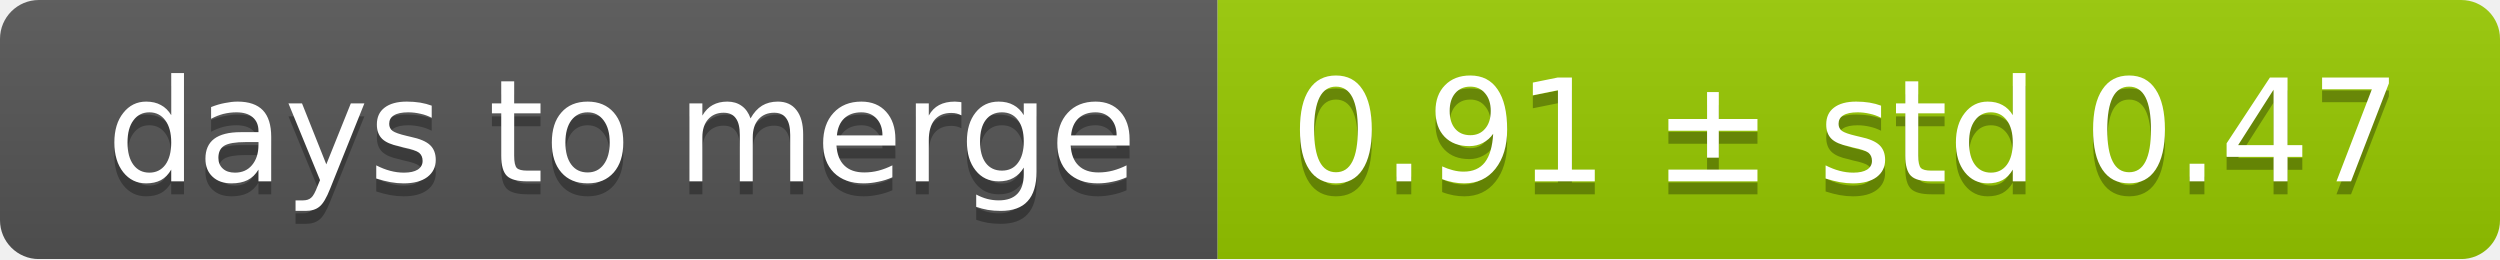
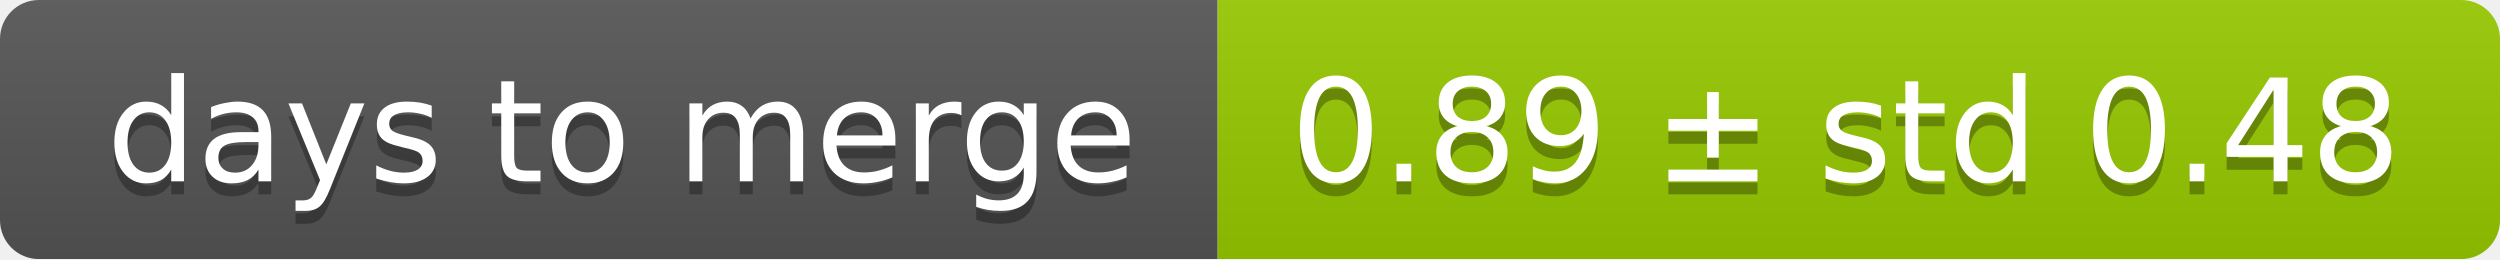
<svg xmlns="http://www.w3.org/2000/svg" width="193" height="20">
  <linearGradient id="smooth" x2="0" y2="100%">
    <stop offset="0" stop-color="#bbb" stop-opacity=".1" />
    <stop offset="1" stop-opacity=".1" />
  </linearGradient>
  <mask id="round">
    <rect width="193" height="20" rx="3" fill="#fff" />
  </mask>
  <g mask="url(#round)">
    <rect width="94" height="20" fill="#555" />
    <rect x="94" width="99" height="20" fill="#97ca00" />
    <rect width="193" height="20" fill="url(#smooth)" />
  </g>
  <g fill="#fff" text-anchor="middle" font-family="DejaVu Sans,Verdana,Geneva,sans-serif" font-size="11">
    <text x="48" y="15" fill="#010101" fill-opacity=".3">days to merge</text>
    <text x="48" y="14">days to merge</text>
-     <text x="142.5" y="15" fill="#010101" fill-opacity=".3">0.91 ± std 0.47</text>
-     <text x="142.5" y="14">0.91 ± std 0.47</text>
+     <text x="142.5" y="15" fill="#010101" fill-opacity=".3">0.89 ± std 0.48</text>
+     <text x="142.5" y="14">0.89 ± std 0.48</text>
  </g>
</svg>
